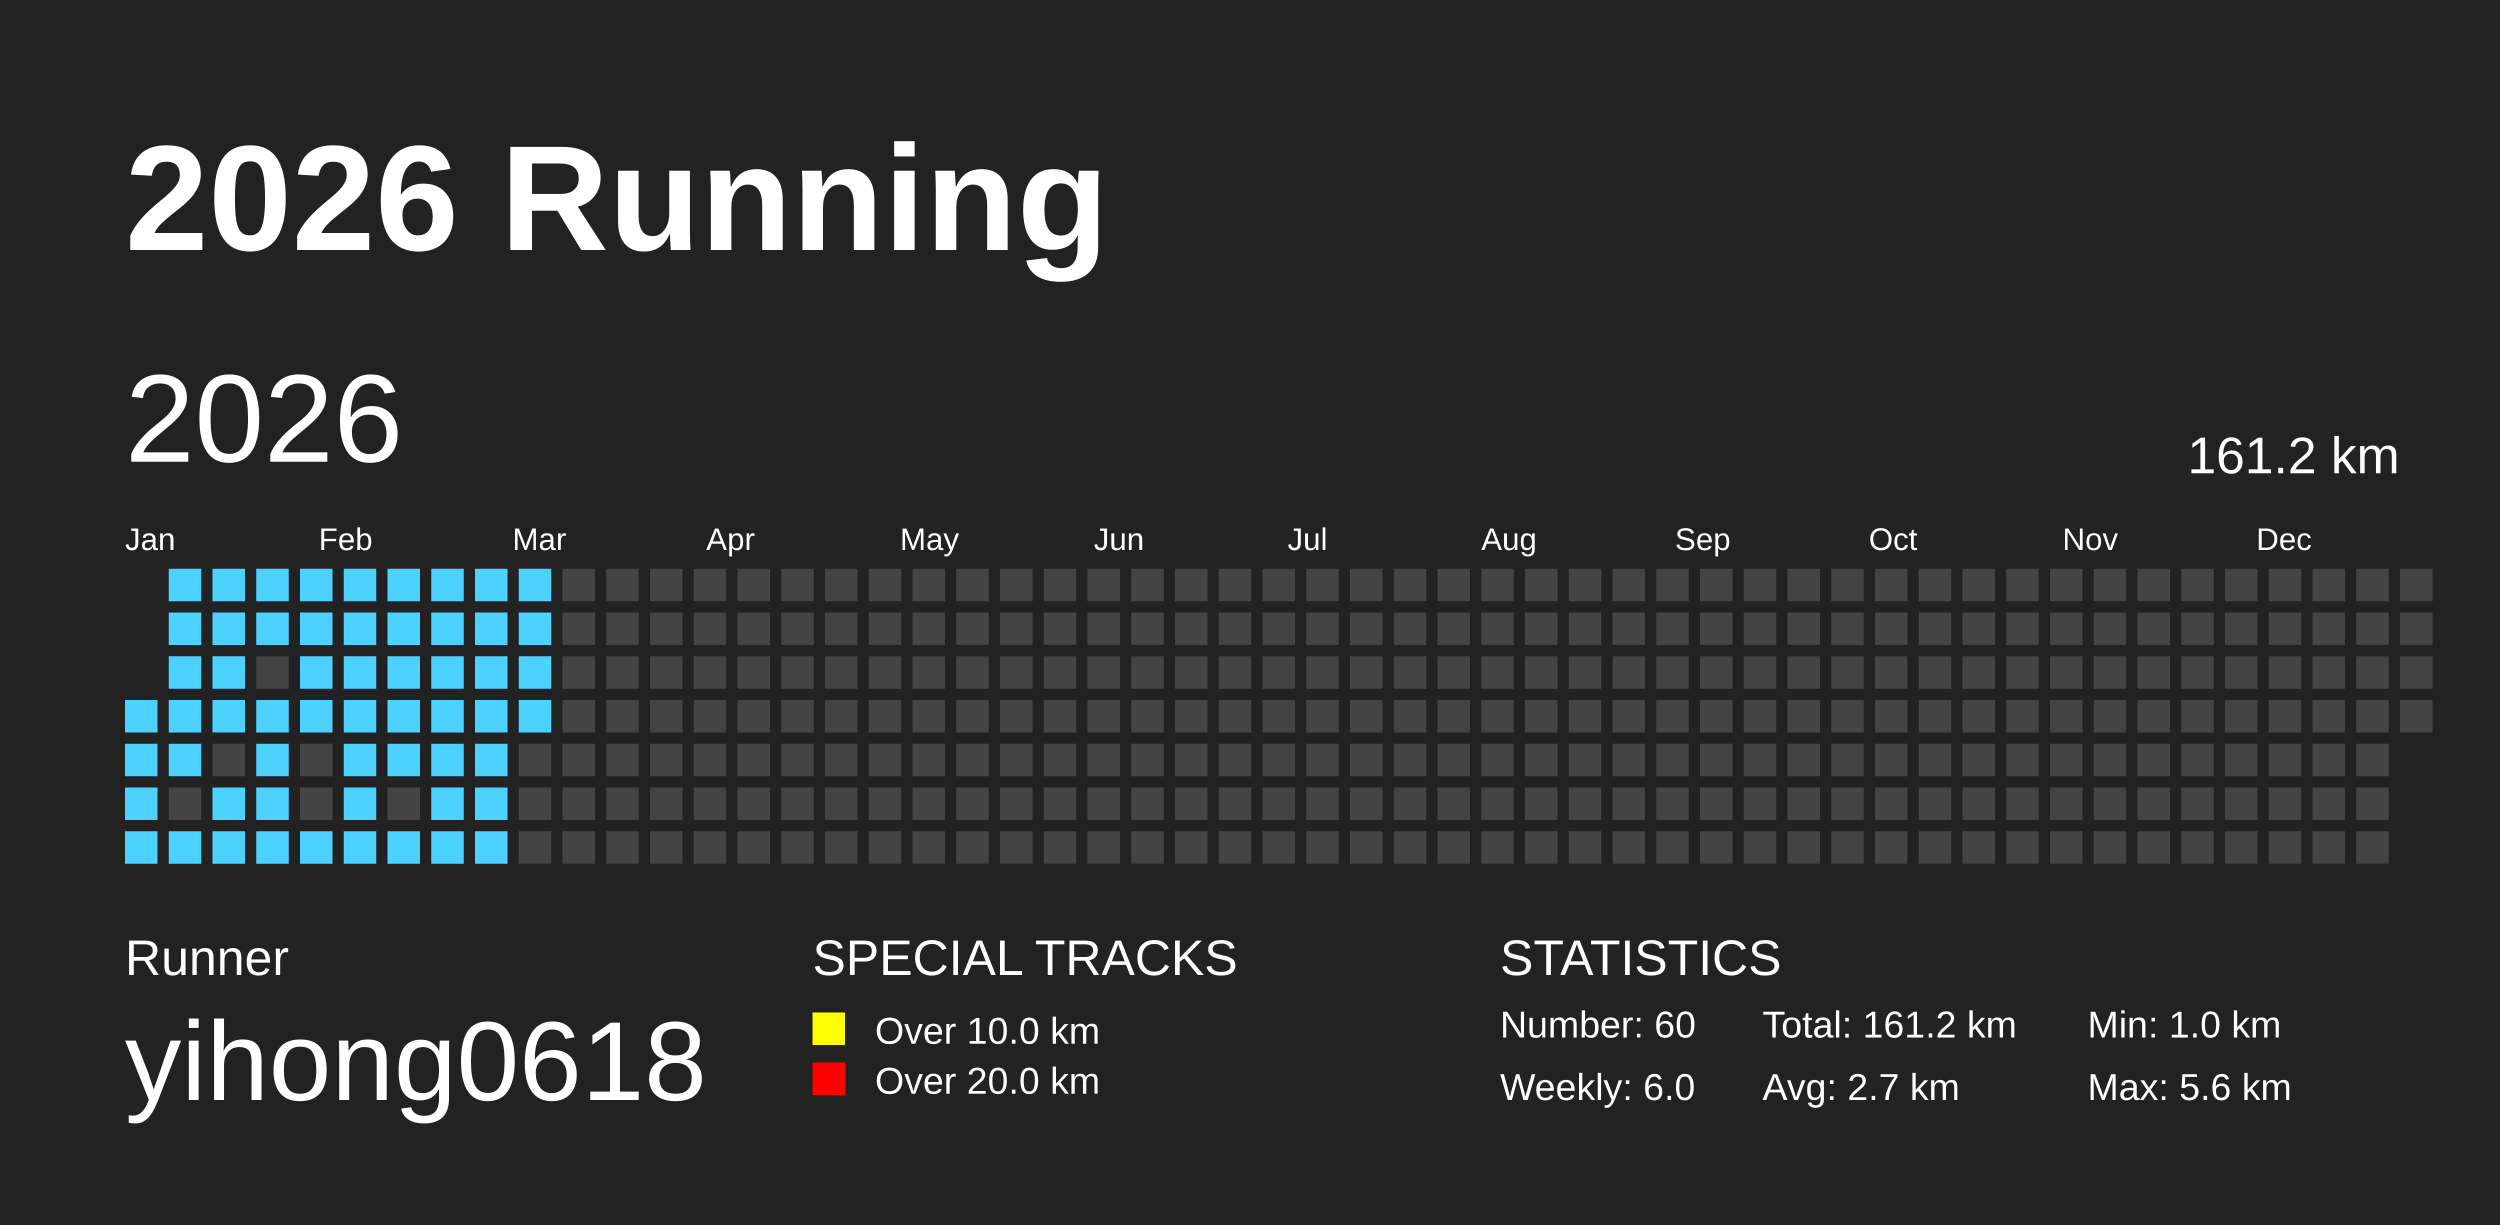
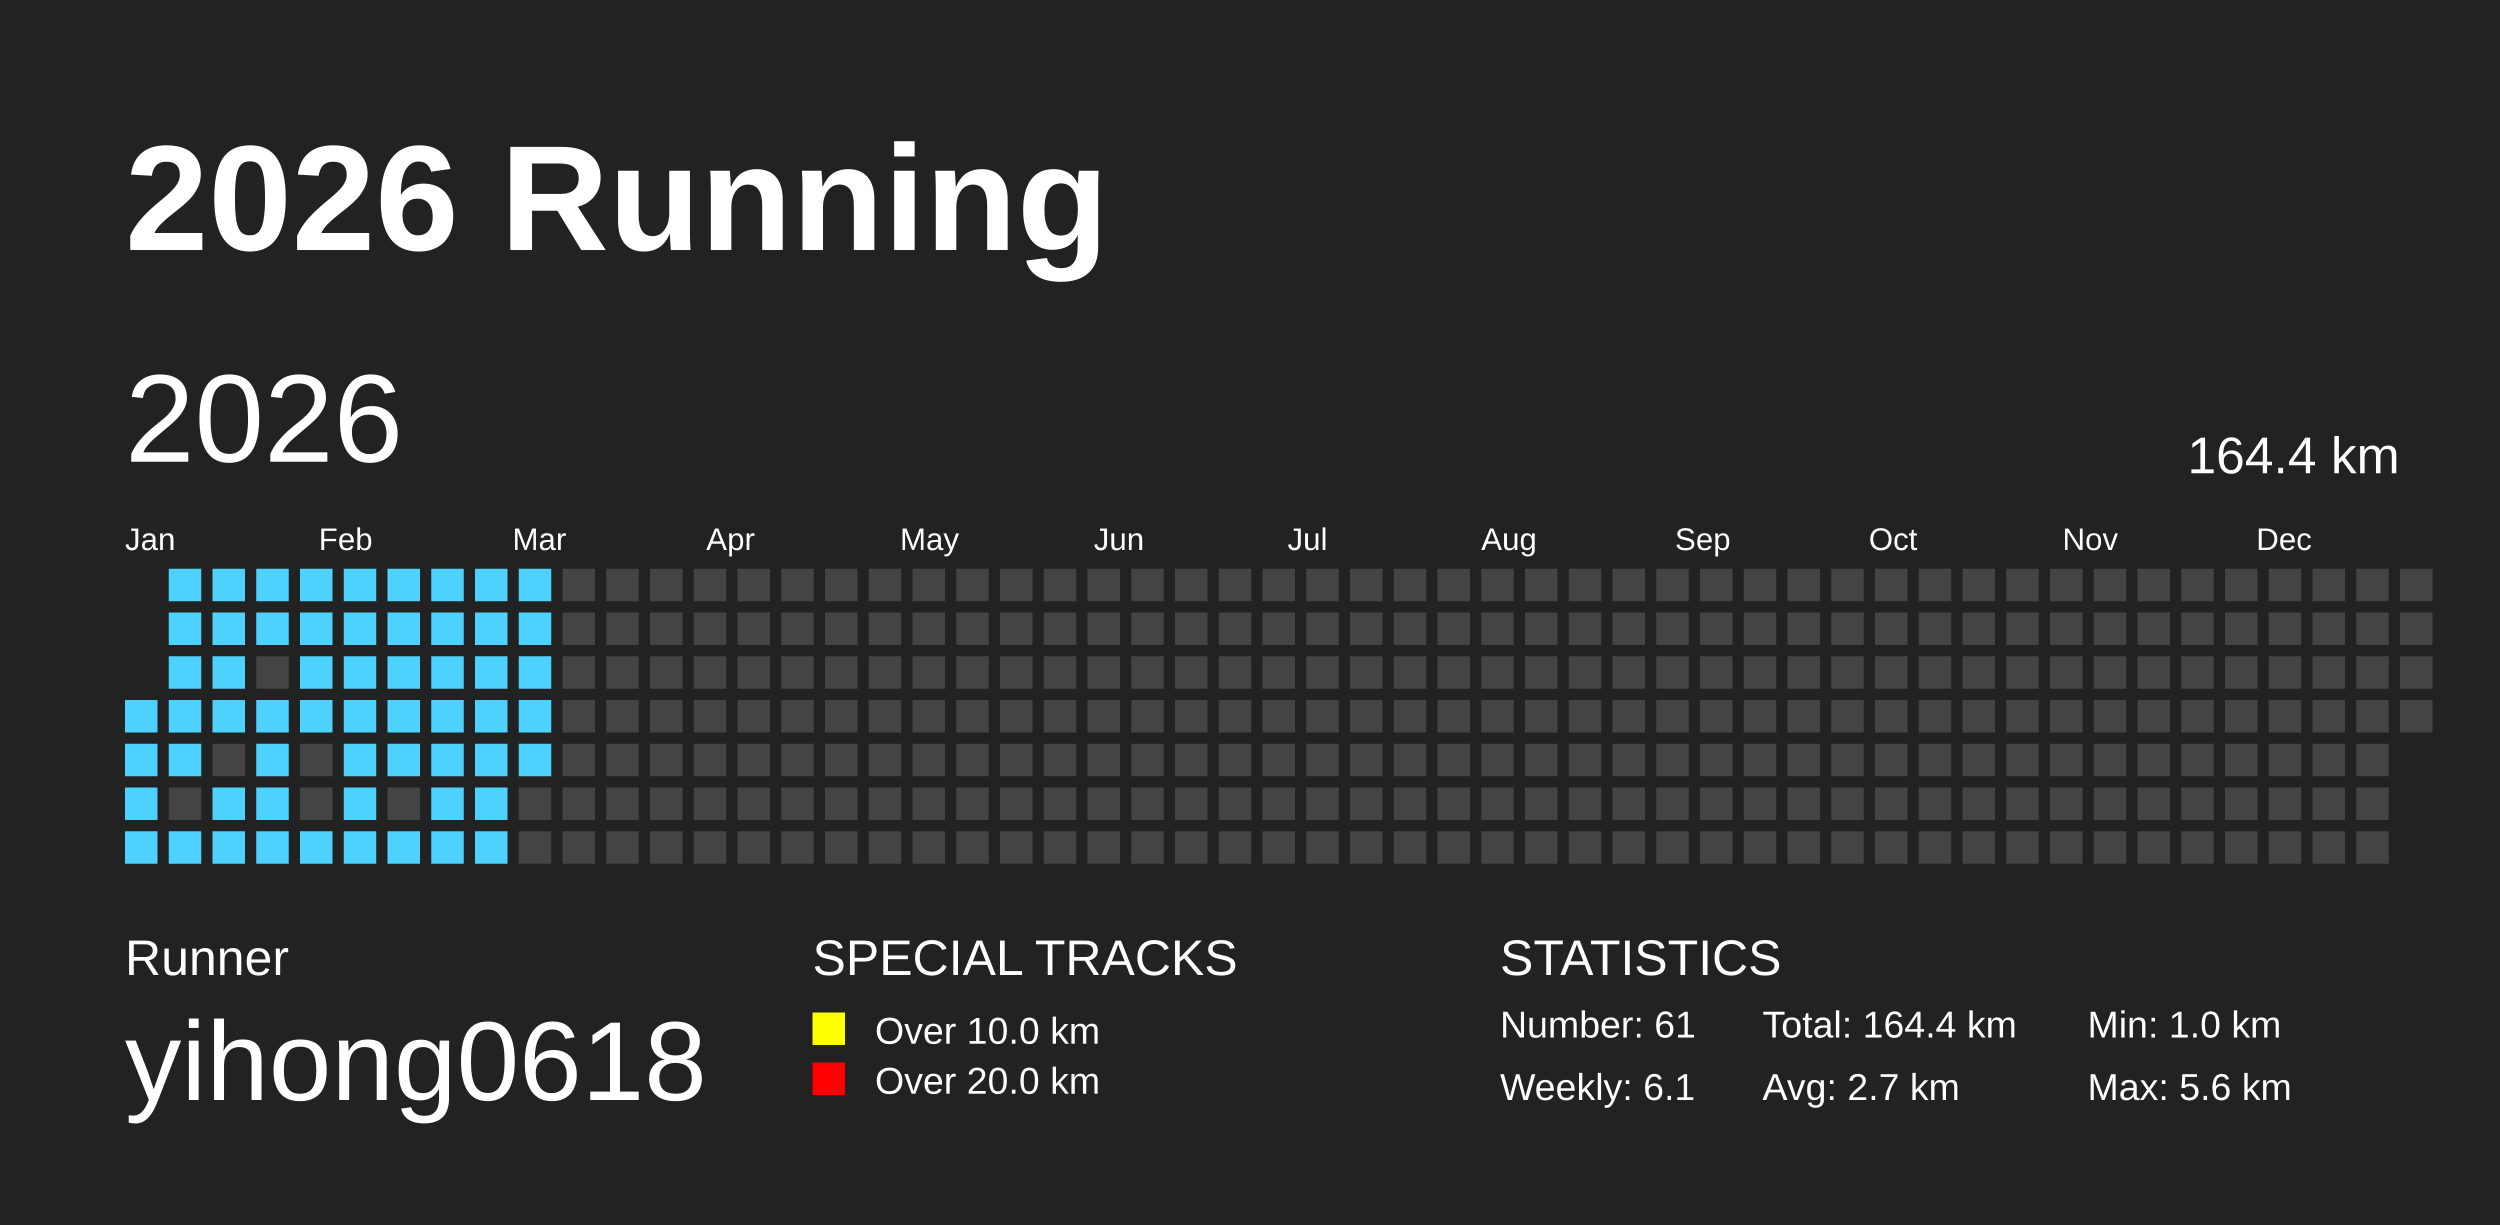
<svg xmlns="http://www.w3.org/2000/svg" baseProfile="full" height="98mm" version="1.1" viewBox="0,0,200,98" width="200mm">
  <defs />
  <rect fill="#222222" height="98" width="200" x="0" y="0" />
  <text fill="#FFFFFF" style="font-size:12px; font-family:Arial; font-weight:bold;" x="10" y="20">2026 Running</text>
  <text fill="#FFFFFF" style="font-size:4px; font-family:Arial" x="10" y="78">Runner</text>
  <text fill="#FFFFFF" style="font-size:9px; font-family:Arial" x="10" y="88">yihong0618</text>
  <text fill="#FFFFFF" style="font-size:4px; font-family:Arial" x="65" y="78">SPECIAL TRACKS</text>
  <rect fill="yellow" height="2.6" width="2.6" x="65" y="81" />
  <text fill="#FFFFFF" style="font-size:3px; font-family:Arial" x="70" y="83.5">Over 10.0 km</text>
  <rect fill="red" height="2.6" width="2.6" x="65" y="85" />
  <text fill="#FFFFFF" style="font-size:3px; font-family:Arial" x="70" y="87.5">Over 20.0 km</text>
  <text fill="#FFFFFF" style="font-size:4px; font-family:Arial" x="120" y="78">STATISTICS</text>
-   <text fill="#FFFFFF" style="font-size:3px; font-family:Arial" x="120" y="83">Number: 60</text>
-   <text fill="#FFFFFF" style="font-size:3px; font-family:Arial" x="120" y="88">Weekly: 6.0</text>
-   <text fill="#FFFFFF" style="font-size:3px; font-family:Arial" x="141" y="83">Total: 161.2 km</text>
+   <text fill="#FFFFFF" style="font-size:3px; font-family:Arial" x="120" y="83">Number: 61</text>
+   <text fill="#FFFFFF" style="font-size:3px; font-family:Arial" x="120" y="88">Weekly: 6.1</text>
+   <text fill="#FFFFFF" style="font-size:3px; font-family:Arial" x="141" y="83">Total: 164.4 km</text>
  <text fill="#FFFFFF" style="font-size:3px; font-family:Arial" x="141" y="88">Avg: 2.7 km</text>
  <text fill="#FFFFFF" style="font-size:3px; font-family:Arial" x="167" y="83">Min: 1.0 km</text>
  <text fill="#FFFFFF" style="font-size:3px; font-family:Arial" x="167" y="88">Max: 5.6 km</text>
  <text dominant-baseline="hanging" fill="#FFFFFF" style="font-size:10.0px; font-family:Arial;" x="10" y="30">2026</text>
-   <text dominant-baseline="hanging" fill="#FFFFFF" style="font-size:4.125px; font-family:Arial;" x="175" y="35">161.2 km</text>
+   <text dominant-baseline="hanging" fill="#FFFFFF" style="font-size:4.125px; font-family:Arial;" x="175" y="35">164.4 km</text>
  <text fill="#FFFFFF" style="font-size:2.5px; font-family:Arial" x="10.0" y="44">Jan</text>
  <text fill="#FFFFFF" style="font-size:2.5px; font-family:Arial" x="25.5" y="44">Feb</text>
  <text fill="#FFFFFF" style="font-size:2.5px; font-family:Arial" x="41.0" y="44">Mar</text>
  <text fill="#FFFFFF" style="font-size:2.5px; font-family:Arial" x="56.5" y="44">Apr</text>
  <text fill="#FFFFFF" style="font-size:2.5px; font-family:Arial" x="72.0" y="44">May</text>
  <text fill="#FFFFFF" style="font-size:2.5px; font-family:Arial" x="87.5" y="44">Jun</text>
  <text fill="#FFFFFF" style="font-size:2.5px; font-family:Arial" x="103.0" y="44">Jul</text>
  <text fill="#FFFFFF" style="font-size:2.5px; font-family:Arial" x="118.5" y="44">Aug</text>
  <text fill="#FFFFFF" style="font-size:2.5px; font-family:Arial" x="134.0" y="44">Sep</text>
  <text fill="#FFFFFF" style="font-size:2.5px; font-family:Arial" x="149.5" y="44">Oct</text>
  <text fill="#FFFFFF" style="font-size:2.5px; font-family:Arial" x="165.0" y="44">Nov</text>
  <text fill="#FFFFFF" style="font-size:2.5px; font-family:Arial" x="180.5" y="44">Dec</text>
  <rect fill="#4DD2FF" height="2.6" width="2.6" x="10.0" y="56.0" />
  <rect fill="#4DD2FF" height="2.6" width="2.6" x="10.0" y="59.5" />
  <rect fill="#4DD2FF" height="2.6" width="2.6" x="10.0" y="63.0" />
  <rect fill="#4DD2FF" height="2.6" width="2.6" x="10.0" y="66.5" />
  <rect fill="#4DD2FF" height="2.6" width="2.6" x="13.5" y="45.5" />
  <rect fill="#4DD2FF" height="2.6" width="2.6" x="13.5" y="49.0" />
  <rect fill="#4DD2FF" height="2.6" width="2.6" x="13.5" y="52.5" />
  <rect fill="#4DD2FF" height="2.6" width="2.6" x="13.5" y="56.0" />
  <rect fill="#4DD2FF" height="2.6" width="2.6" x="13.5" y="59.5" />
  <rect fill="#444444" height="2.6" width="2.6" x="13.5" y="63.0" />
  <rect fill="#4DD2FF" height="2.6" width="2.6" x="13.5" y="66.5" />
  <rect fill="#4DD2FF" height="2.6" width="2.6" x="17.0" y="45.5" />
  <rect fill="#4DD2FF" height="2.6" width="2.6" x="17.0" y="49.0" />
  <rect fill="#4DD2FF" height="2.6" width="2.6" x="17.0" y="52.5" />
  <rect fill="#4DD2FF" height="2.6" width="2.6" x="17.0" y="56.0" />
  <rect fill="#444444" height="2.6" width="2.6" x="17.0" y="59.5" />
  <rect fill="#4DD2FF" height="2.6" width="2.6" x="17.0" y="63.0" />
  <rect fill="#4DD2FF" height="2.6" width="2.6" x="17.0" y="66.5" />
  <rect fill="#4DD2FF" height="2.6" width="2.6" x="20.5" y="45.5" />
  <rect fill="#4DD2FF" height="2.6" width="2.6" x="20.5" y="49.0" />
  <rect fill="#444444" height="2.6" width="2.6" x="20.5" y="52.5" />
  <rect fill="#4DD2FF" height="2.6" width="2.6" x="20.5" y="56.0" />
  <rect fill="#4DD2FF" height="2.6" width="2.6" x="20.5" y="59.5" />
  <rect fill="#4DD2FF" height="2.6" width="2.6" x="20.5" y="63.0" />
  <rect fill="#4DD2FF" height="2.6" width="2.6" x="20.5" y="66.5" />
  <rect fill="#4DD2FF" height="2.6" width="2.6" x="24.0" y="45.5" />
  <rect fill="#4DD2FF" height="2.6" width="2.6" x="24.0" y="49.0" />
  <rect fill="#4DD2FF" height="2.6" width="2.6" x="24.0" y="52.5" />
  <rect fill="#4DD2FF" height="2.6" width="2.6" x="24.0" y="56.0" />
  <rect fill="#444444" height="2.6" width="2.6" x="24.0" y="59.5" />
  <rect fill="#444444" height="2.6" width="2.6" x="24.0" y="63.0" />
  <rect fill="#4DD2FF" height="2.6" width="2.6" x="24.0" y="66.5" />
  <rect fill="#4DD2FF" height="2.6" width="2.6" x="27.5" y="45.5" />
  <rect fill="#4DD2FF" height="2.6" width="2.6" x="27.5" y="49.0" />
  <rect fill="#4DD2FF" height="2.6" width="2.6" x="27.5" y="52.5" />
  <rect fill="#4DD2FF" height="2.6" width="2.6" x="27.5" y="56.0" />
  <rect fill="#4DD2FF" height="2.6" width="2.6" x="27.5" y="59.5" />
  <rect fill="#4DD2FF" height="2.6" width="2.6" x="27.5" y="63.0" />
  <rect fill="#4DD2FF" height="2.6" width="2.6" x="27.5" y="66.5" />
  <rect fill="#4DD2FF" height="2.6" width="2.6" x="31.0" y="45.5" />
  <rect fill="#4DD2FF" height="2.6" width="2.6" x="31.0" y="49.0" />
  <rect fill="#4DD2FF" height="2.6" width="2.6" x="31.0" y="52.5" />
  <rect fill="#4DD2FF" height="2.6" width="2.6" x="31.0" y="56.0" />
  <rect fill="#4DD2FF" height="2.6" width="2.6" x="31.0" y="59.5" />
  <rect fill="#444444" height="2.6" width="2.6" x="31.0" y="63.0" />
  <rect fill="#4DD2FF" height="2.6" width="2.6" x="31.0" y="66.5" />
  <rect fill="#4DD2FF" height="2.6" width="2.6" x="34.5" y="45.5" />
  <rect fill="#4DD2FF" height="2.6" width="2.6" x="34.5" y="49.0" />
  <rect fill="#4DD2FF" height="2.6" width="2.6" x="34.5" y="52.5" />
  <rect fill="#4DD2FF" height="2.6" width="2.6" x="34.5" y="56.0" />
  <rect fill="#4DD2FF" height="2.6" width="2.6" x="34.5" y="59.5" />
  <rect fill="#4DD2FF" height="2.6" width="2.6" x="34.5" y="63.0" />
  <rect fill="#4DD2FF" height="2.6" width="2.6" x="34.5" y="66.5" />
  <rect fill="#4DD2FF" height="2.6" width="2.6" x="38.0" y="45.5" />
  <rect fill="#4DD2FF" height="2.6" width="2.6" x="38.0" y="49.0" />
  <rect fill="#4DD2FF" height="2.6" width="2.6" x="38.0" y="52.5" />
  <rect fill="#4DD2FF" height="2.6" width="2.6" x="38.0" y="56.0" />
  <rect fill="#4DD2FF" height="2.6" width="2.6" x="38.0" y="59.5" />
  <rect fill="#4DD2FF" height="2.6" width="2.6" x="38.0" y="63.0" />
  <rect fill="#4DD2FF" height="2.6" width="2.6" x="38.0" y="66.5" />
  <rect fill="#4DD2FF" height="2.6" width="2.6" x="41.5" y="45.5" />
  <rect fill="#4DD2FF" height="2.6" width="2.6" x="41.5" y="49.0" />
  <rect fill="#4DD2FF" height="2.6" width="2.6" x="41.5" y="52.5" />
  <rect fill="#4DD2FF" height="2.6" width="2.6" x="41.5" y="56.0" />
-   <rect fill="#444444" height="2.6" width="2.6" x="41.5" y="59.5" />
+   <rect fill="#4DD2FF" height="2.6" width="2.6" x="41.5" y="59.5" />
  <rect fill="#444444" height="2.6" width="2.6" x="41.5" y="63.0" />
  <rect fill="#444444" height="2.6" width="2.6" x="41.5" y="66.5" />
  <rect fill="#444444" height="2.6" width="2.6" x="45.0" y="45.5" />
  <rect fill="#444444" height="2.6" width="2.6" x="45.0" y="49.0" />
  <rect fill="#444444" height="2.6" width="2.6" x="45.0" y="52.5" />
  <rect fill="#444444" height="2.6" width="2.6" x="45.0" y="56.0" />
  <rect fill="#444444" height="2.6" width="2.6" x="45.0" y="59.5" />
  <rect fill="#444444" height="2.6" width="2.6" x="45.0" y="63.0" />
  <rect fill="#444444" height="2.6" width="2.6" x="45.0" y="66.5" />
  <rect fill="#444444" height="2.6" width="2.6" x="48.5" y="45.5" />
  <rect fill="#444444" height="2.6" width="2.6" x="48.5" y="49.0" />
  <rect fill="#444444" height="2.6" width="2.6" x="48.5" y="52.5" />
  <rect fill="#444444" height="2.6" width="2.6" x="48.5" y="56.0" />
  <rect fill="#444444" height="2.6" width="2.6" x="48.5" y="59.5" />
  <rect fill="#444444" height="2.6" width="2.6" x="48.5" y="63.0" />
  <rect fill="#444444" height="2.6" width="2.6" x="48.5" y="66.5" />
  <rect fill="#444444" height="2.6" width="2.6" x="52.0" y="45.5" />
  <rect fill="#444444" height="2.6" width="2.6" x="52.0" y="49.0" />
  <rect fill="#444444" height="2.6" width="2.6" x="52.0" y="52.5" />
  <rect fill="#444444" height="2.6" width="2.6" x="52.0" y="56.0" />
  <rect fill="#444444" height="2.6" width="2.6" x="52.0" y="59.5" />
  <rect fill="#444444" height="2.6" width="2.6" x="52.0" y="63.0" />
  <rect fill="#444444" height="2.6" width="2.6" x="52.0" y="66.5" />
  <rect fill="#444444" height="2.6" width="2.6" x="55.5" y="45.5" />
  <rect fill="#444444" height="2.6" width="2.6" x="55.5" y="49.0" />
  <rect fill="#444444" height="2.6" width="2.6" x="55.5" y="52.5" />
  <rect fill="#444444" height="2.6" width="2.6" x="55.5" y="56.0" />
  <rect fill="#444444" height="2.6" width="2.6" x="55.5" y="59.5" />
  <rect fill="#444444" height="2.6" width="2.6" x="55.5" y="63.0" />
  <rect fill="#444444" height="2.6" width="2.6" x="55.5" y="66.5" />
  <rect fill="#444444" height="2.6" width="2.6" x="59.0" y="45.5" />
  <rect fill="#444444" height="2.6" width="2.6" x="59.0" y="49.0" />
  <rect fill="#444444" height="2.6" width="2.6" x="59.0" y="52.5" />
  <rect fill="#444444" height="2.6" width="2.6" x="59.0" y="56.0" />
  <rect fill="#444444" height="2.6" width="2.6" x="59.0" y="59.5" />
  <rect fill="#444444" height="2.6" width="2.6" x="59.0" y="63.0" />
  <rect fill="#444444" height="2.6" width="2.6" x="59.0" y="66.5" />
  <rect fill="#444444" height="2.6" width="2.6" x="62.5" y="45.5" />
  <rect fill="#444444" height="2.6" width="2.6" x="62.5" y="49.0" />
  <rect fill="#444444" height="2.6" width="2.6" x="62.5" y="52.5" />
  <rect fill="#444444" height="2.6" width="2.6" x="62.5" y="56.0" />
  <rect fill="#444444" height="2.6" width="2.6" x="62.5" y="59.5" />
  <rect fill="#444444" height="2.6" width="2.6" x="62.5" y="63.0" />
  <rect fill="#444444" height="2.6" width="2.6" x="62.5" y="66.5" />
  <rect fill="#444444" height="2.6" width="2.6" x="66.0" y="45.5" />
  <rect fill="#444444" height="2.6" width="2.6" x="66.0" y="49.0" />
  <rect fill="#444444" height="2.6" width="2.6" x="66.0" y="52.5" />
  <rect fill="#444444" height="2.6" width="2.6" x="66.0" y="56.0" />
  <rect fill="#444444" height="2.6" width="2.6" x="66.0" y="59.5" />
  <rect fill="#444444" height="2.6" width="2.6" x="66.0" y="63.0" />
  <rect fill="#444444" height="2.6" width="2.6" x="66.0" y="66.5" />
  <rect fill="#444444" height="2.6" width="2.6" x="69.5" y="45.5" />
  <rect fill="#444444" height="2.6" width="2.6" x="69.5" y="49.0" />
  <rect fill="#444444" height="2.6" width="2.6" x="69.5" y="52.5" />
  <rect fill="#444444" height="2.6" width="2.6" x="69.5" y="56.0" />
  <rect fill="#444444" height="2.6" width="2.6" x="69.5" y="59.5" />
  <rect fill="#444444" height="2.6" width="2.6" x="69.5" y="63.0" />
  <rect fill="#444444" height="2.6" width="2.6" x="69.5" y="66.5" />
  <rect fill="#444444" height="2.6" width="2.6" x="73.0" y="45.5" />
  <rect fill="#444444" height="2.6" width="2.6" x="73.0" y="49.0" />
  <rect fill="#444444" height="2.6" width="2.6" x="73.0" y="52.5" />
  <rect fill="#444444" height="2.6" width="2.6" x="73.0" y="56.0" />
  <rect fill="#444444" height="2.6" width="2.6" x="73.0" y="59.5" />
  <rect fill="#444444" height="2.6" width="2.6" x="73.0" y="63.0" />
  <rect fill="#444444" height="2.6" width="2.6" x="73.0" y="66.5" />
  <rect fill="#444444" height="2.6" width="2.6" x="76.5" y="45.5" />
  <rect fill="#444444" height="2.6" width="2.6" x="76.5" y="49.0" />
  <rect fill="#444444" height="2.6" width="2.6" x="76.5" y="52.5" />
  <rect fill="#444444" height="2.6" width="2.6" x="76.5" y="56.0" />
  <rect fill="#444444" height="2.6" width="2.6" x="76.5" y="59.5" />
  <rect fill="#444444" height="2.6" width="2.6" x="76.5" y="63.0" />
  <rect fill="#444444" height="2.6" width="2.6" x="76.5" y="66.5" />
  <rect fill="#444444" height="2.6" width="2.6" x="80.0" y="45.5" />
  <rect fill="#444444" height="2.6" width="2.6" x="80.0" y="49.0" />
  <rect fill="#444444" height="2.6" width="2.6" x="80.0" y="52.5" />
  <rect fill="#444444" height="2.6" width="2.6" x="80.0" y="56.0" />
  <rect fill="#444444" height="2.6" width="2.6" x="80.0" y="59.5" />
  <rect fill="#444444" height="2.6" width="2.6" x="80.0" y="63.0" />
  <rect fill="#444444" height="2.6" width="2.6" x="80.0" y="66.5" />
  <rect fill="#444444" height="2.6" width="2.6" x="83.5" y="45.5" />
  <rect fill="#444444" height="2.6" width="2.6" x="83.5" y="49.0" />
  <rect fill="#444444" height="2.6" width="2.6" x="83.5" y="52.5" />
  <rect fill="#444444" height="2.6" width="2.6" x="83.5" y="56.0" />
  <rect fill="#444444" height="2.6" width="2.6" x="83.5" y="59.5" />
  <rect fill="#444444" height="2.6" width="2.6" x="83.5" y="63.0" />
  <rect fill="#444444" height="2.6" width="2.6" x="83.5" y="66.5" />
  <rect fill="#444444" height="2.6" width="2.6" x="87.0" y="45.5" />
  <rect fill="#444444" height="2.6" width="2.6" x="87.0" y="49.0" />
  <rect fill="#444444" height="2.6" width="2.6" x="87.0" y="52.5" />
  <rect fill="#444444" height="2.6" width="2.6" x="87.0" y="56.0" />
  <rect fill="#444444" height="2.6" width="2.6" x="87.0" y="59.5" />
  <rect fill="#444444" height="2.6" width="2.6" x="87.0" y="63.0" />
  <rect fill="#444444" height="2.6" width="2.6" x="87.0" y="66.5" />
  <rect fill="#444444" height="2.6" width="2.6" x="90.5" y="45.5" />
  <rect fill="#444444" height="2.6" width="2.6" x="90.5" y="49.0" />
  <rect fill="#444444" height="2.6" width="2.6" x="90.5" y="52.5" />
  <rect fill="#444444" height="2.6" width="2.6" x="90.5" y="56.0" />
  <rect fill="#444444" height="2.6" width="2.6" x="90.5" y="59.5" />
  <rect fill="#444444" height="2.6" width="2.6" x="90.5" y="63.0" />
  <rect fill="#444444" height="2.6" width="2.6" x="90.5" y="66.5" />
  <rect fill="#444444" height="2.6" width="2.6" x="94.0" y="45.5" />
  <rect fill="#444444" height="2.6" width="2.6" x="94.0" y="49.0" />
  <rect fill="#444444" height="2.6" width="2.6" x="94.0" y="52.5" />
  <rect fill="#444444" height="2.6" width="2.6" x="94.0" y="56.0" />
  <rect fill="#444444" height="2.6" width="2.6" x="94.0" y="59.5" />
  <rect fill="#444444" height="2.6" width="2.6" x="94.0" y="63.0" />
  <rect fill="#444444" height="2.6" width="2.6" x="94.0" y="66.5" />
  <rect fill="#444444" height="2.6" width="2.6" x="97.5" y="45.5" />
  <rect fill="#444444" height="2.6" width="2.6" x="97.5" y="49.0" />
  <rect fill="#444444" height="2.6" width="2.6" x="97.5" y="52.5" />
  <rect fill="#444444" height="2.6" width="2.6" x="97.5" y="56.0" />
  <rect fill="#444444" height="2.6" width="2.6" x="97.5" y="59.5" />
  <rect fill="#444444" height="2.6" width="2.6" x="97.5" y="63.0" />
  <rect fill="#444444" height="2.6" width="2.6" x="97.5" y="66.5" />
  <rect fill="#444444" height="2.6" width="2.6" x="101.0" y="45.5" />
  <rect fill="#444444" height="2.6" width="2.6" x="101.0" y="49.0" />
  <rect fill="#444444" height="2.6" width="2.6" x="101.0" y="52.5" />
  <rect fill="#444444" height="2.6" width="2.6" x="101.0" y="56.0" />
  <rect fill="#444444" height="2.6" width="2.6" x="101.0" y="59.5" />
  <rect fill="#444444" height="2.6" width="2.6" x="101.0" y="63.0" />
  <rect fill="#444444" height="2.6" width="2.6" x="101.0" y="66.5" />
  <rect fill="#444444" height="2.6" width="2.6" x="104.5" y="45.5" />
  <rect fill="#444444" height="2.6" width="2.6" x="104.5" y="49.0" />
  <rect fill="#444444" height="2.6" width="2.6" x="104.5" y="52.5" />
  <rect fill="#444444" height="2.6" width="2.6" x="104.5" y="56.0" />
  <rect fill="#444444" height="2.6" width="2.6" x="104.5" y="59.5" />
  <rect fill="#444444" height="2.6" width="2.6" x="104.5" y="63.0" />
  <rect fill="#444444" height="2.6" width="2.6" x="104.5" y="66.5" />
  <rect fill="#444444" height="2.6" width="2.6" x="108.0" y="45.5" />
  <rect fill="#444444" height="2.6" width="2.6" x="108.0" y="49.0" />
  <rect fill="#444444" height="2.6" width="2.6" x="108.0" y="52.5" />
  <rect fill="#444444" height="2.6" width="2.6" x="108.0" y="56.0" />
  <rect fill="#444444" height="2.6" width="2.6" x="108.0" y="59.5" />
  <rect fill="#444444" height="2.6" width="2.6" x="108.0" y="63.0" />
  <rect fill="#444444" height="2.6" width="2.6" x="108.0" y="66.5" />
  <rect fill="#444444" height="2.6" width="2.6" x="111.5" y="45.5" />
  <rect fill="#444444" height="2.6" width="2.6" x="111.5" y="49.0" />
  <rect fill="#444444" height="2.6" width="2.6" x="111.5" y="52.5" />
  <rect fill="#444444" height="2.6" width="2.6" x="111.5" y="56.0" />
  <rect fill="#444444" height="2.6" width="2.6" x="111.5" y="59.5" />
  <rect fill="#444444" height="2.6" width="2.6" x="111.5" y="63.0" />
  <rect fill="#444444" height="2.6" width="2.6" x="111.5" y="66.5" />
  <rect fill="#444444" height="2.6" width="2.6" x="115.0" y="45.5" />
  <rect fill="#444444" height="2.6" width="2.6" x="115.0" y="49.0" />
  <rect fill="#444444" height="2.6" width="2.6" x="115.0" y="52.5" />
  <rect fill="#444444" height="2.6" width="2.6" x="115.0" y="56.0" />
  <rect fill="#444444" height="2.6" width="2.6" x="115.0" y="59.5" />
  <rect fill="#444444" height="2.6" width="2.6" x="115.0" y="63.0" />
  <rect fill="#444444" height="2.6" width="2.6" x="115.0" y="66.5" />
  <rect fill="#444444" height="2.6" width="2.6" x="118.5" y="45.5" />
  <rect fill="#444444" height="2.6" width="2.6" x="118.5" y="49.0" />
  <rect fill="#444444" height="2.6" width="2.6" x="118.5" y="52.5" />
  <rect fill="#444444" height="2.6" width="2.6" x="118.5" y="56.0" />
  <rect fill="#444444" height="2.6" width="2.6" x="118.5" y="59.5" />
  <rect fill="#444444" height="2.6" width="2.6" x="118.5" y="63.0" />
  <rect fill="#444444" height="2.6" width="2.6" x="118.5" y="66.5" />
  <rect fill="#444444" height="2.6" width="2.6" x="122.0" y="45.5" />
  <rect fill="#444444" height="2.6" width="2.6" x="122.0" y="49.0" />
  <rect fill="#444444" height="2.6" width="2.6" x="122.0" y="52.5" />
  <rect fill="#444444" height="2.6" width="2.6" x="122.0" y="56.0" />
  <rect fill="#444444" height="2.6" width="2.6" x="122.0" y="59.5" />
  <rect fill="#444444" height="2.6" width="2.6" x="122.0" y="63.0" />
  <rect fill="#444444" height="2.6" width="2.6" x="122.0" y="66.5" />
  <rect fill="#444444" height="2.6" width="2.6" x="125.5" y="45.5" />
  <rect fill="#444444" height="2.6" width="2.6" x="125.5" y="49.0" />
  <rect fill="#444444" height="2.6" width="2.6" x="125.5" y="52.5" />
  <rect fill="#444444" height="2.6" width="2.6" x="125.5" y="56.0" />
  <rect fill="#444444" height="2.6" width="2.6" x="125.5" y="59.5" />
  <rect fill="#444444" height="2.6" width="2.6" x="125.5" y="63.0" />
  <rect fill="#444444" height="2.6" width="2.6" x="125.5" y="66.5" />
  <rect fill="#444444" height="2.6" width="2.6" x="129.0" y="45.5" />
  <rect fill="#444444" height="2.6" width="2.6" x="129.0" y="49.0" />
  <rect fill="#444444" height="2.6" width="2.6" x="129.0" y="52.5" />
  <rect fill="#444444" height="2.6" width="2.6" x="129.0" y="56.0" />
  <rect fill="#444444" height="2.6" width="2.6" x="129.0" y="59.5" />
  <rect fill="#444444" height="2.6" width="2.6" x="129.0" y="63.0" />
  <rect fill="#444444" height="2.6" width="2.6" x="129.0" y="66.5" />
  <rect fill="#444444" height="2.6" width="2.6" x="132.5" y="45.5" />
  <rect fill="#444444" height="2.6" width="2.6" x="132.5" y="49.0" />
  <rect fill="#444444" height="2.6" width="2.6" x="132.5" y="52.5" />
  <rect fill="#444444" height="2.6" width="2.6" x="132.5" y="56.0" />
  <rect fill="#444444" height="2.6" width="2.6" x="132.5" y="59.5" />
  <rect fill="#444444" height="2.6" width="2.6" x="132.5" y="63.0" />
  <rect fill="#444444" height="2.6" width="2.6" x="132.5" y="66.5" />
  <rect fill="#444444" height="2.6" width="2.6" x="136.0" y="45.5" />
  <rect fill="#444444" height="2.6" width="2.6" x="136.0" y="49.0" />
  <rect fill="#444444" height="2.6" width="2.6" x="136.0" y="52.5" />
  <rect fill="#444444" height="2.6" width="2.6" x="136.0" y="56.0" />
  <rect fill="#444444" height="2.6" width="2.6" x="136.0" y="59.5" />
  <rect fill="#444444" height="2.6" width="2.6" x="136.0" y="63.0" />
  <rect fill="#444444" height="2.6" width="2.6" x="136.0" y="66.5" />
  <rect fill="#444444" height="2.6" width="2.6" x="139.5" y="45.5" />
  <rect fill="#444444" height="2.6" width="2.6" x="139.5" y="49.0" />
  <rect fill="#444444" height="2.6" width="2.6" x="139.5" y="52.5" />
  <rect fill="#444444" height="2.6" width="2.6" x="139.5" y="56.0" />
  <rect fill="#444444" height="2.6" width="2.6" x="139.5" y="59.5" />
  <rect fill="#444444" height="2.6" width="2.6" x="139.5" y="63.0" />
  <rect fill="#444444" height="2.6" width="2.6" x="139.5" y="66.5" />
  <rect fill="#444444" height="2.6" width="2.6" x="143.0" y="45.5" />
  <rect fill="#444444" height="2.6" width="2.6" x="143.0" y="49.0" />
  <rect fill="#444444" height="2.6" width="2.6" x="143.0" y="52.5" />
  <rect fill="#444444" height="2.6" width="2.6" x="143.0" y="56.0" />
  <rect fill="#444444" height="2.6" width="2.6" x="143.0" y="59.5" />
  <rect fill="#444444" height="2.6" width="2.6" x="143.0" y="63.0" />
  <rect fill="#444444" height="2.6" width="2.6" x="143.0" y="66.5" />
  <rect fill="#444444" height="2.6" width="2.6" x="146.5" y="45.5" />
  <rect fill="#444444" height="2.6" width="2.6" x="146.5" y="49.0" />
  <rect fill="#444444" height="2.6" width="2.6" x="146.5" y="52.5" />
  <rect fill="#444444" height="2.6" width="2.6" x="146.5" y="56.0" />
  <rect fill="#444444" height="2.6" width="2.6" x="146.5" y="59.5" />
  <rect fill="#444444" height="2.6" width="2.6" x="146.5" y="63.0" />
  <rect fill="#444444" height="2.6" width="2.6" x="146.5" y="66.5" />
  <rect fill="#444444" height="2.6" width="2.6" x="150.0" y="45.5" />
  <rect fill="#444444" height="2.6" width="2.6" x="150.0" y="49.0" />
  <rect fill="#444444" height="2.6" width="2.6" x="150.0" y="52.5" />
  <rect fill="#444444" height="2.6" width="2.6" x="150.0" y="56.0" />
  <rect fill="#444444" height="2.6" width="2.6" x="150.0" y="59.5" />
  <rect fill="#444444" height="2.6" width="2.6" x="150.0" y="63.0" />
  <rect fill="#444444" height="2.6" width="2.6" x="150.0" y="66.5" />
  <rect fill="#444444" height="2.6" width="2.6" x="153.5" y="45.5" />
  <rect fill="#444444" height="2.6" width="2.6" x="153.5" y="49.0" />
  <rect fill="#444444" height="2.6" width="2.6" x="153.5" y="52.5" />
  <rect fill="#444444" height="2.6" width="2.6" x="153.5" y="56.0" />
  <rect fill="#444444" height="2.6" width="2.6" x="153.5" y="59.5" />
  <rect fill="#444444" height="2.6" width="2.6" x="153.5" y="63.0" />
  <rect fill="#444444" height="2.6" width="2.6" x="153.5" y="66.5" />
  <rect fill="#444444" height="2.6" width="2.6" x="157.0" y="45.5" />
  <rect fill="#444444" height="2.6" width="2.6" x="157.0" y="49.0" />
  <rect fill="#444444" height="2.6" width="2.6" x="157.0" y="52.5" />
  <rect fill="#444444" height="2.6" width="2.6" x="157.0" y="56.0" />
  <rect fill="#444444" height="2.6" width="2.6" x="157.0" y="59.5" />
  <rect fill="#444444" height="2.6" width="2.6" x="157.0" y="63.0" />
  <rect fill="#444444" height="2.6" width="2.6" x="157.0" y="66.5" />
  <rect fill="#444444" height="2.6" width="2.6" x="160.5" y="45.5" />
  <rect fill="#444444" height="2.6" width="2.6" x="160.5" y="49.0" />
  <rect fill="#444444" height="2.6" width="2.6" x="160.5" y="52.5" />
  <rect fill="#444444" height="2.6" width="2.6" x="160.5" y="56.0" />
  <rect fill="#444444" height="2.6" width="2.6" x="160.5" y="59.5" />
  <rect fill="#444444" height="2.6" width="2.6" x="160.5" y="63.0" />
  <rect fill="#444444" height="2.6" width="2.6" x="160.5" y="66.5" />
  <rect fill="#444444" height="2.6" width="2.6" x="164.0" y="45.5" />
  <rect fill="#444444" height="2.6" width="2.6" x="164.0" y="49.0" />
  <rect fill="#444444" height="2.6" width="2.6" x="164.0" y="52.5" />
  <rect fill="#444444" height="2.6" width="2.6" x="164.0" y="56.0" />
  <rect fill="#444444" height="2.6" width="2.6" x="164.0" y="59.5" />
  <rect fill="#444444" height="2.6" width="2.6" x="164.0" y="63.0" />
  <rect fill="#444444" height="2.6" width="2.6" x="164.0" y="66.5" />
  <rect fill="#444444" height="2.6" width="2.6" x="167.5" y="45.5" />
  <rect fill="#444444" height="2.6" width="2.6" x="167.5" y="49.0" />
  <rect fill="#444444" height="2.6" width="2.6" x="167.5" y="52.5" />
  <rect fill="#444444" height="2.6" width="2.6" x="167.5" y="56.0" />
  <rect fill="#444444" height="2.6" width="2.6" x="167.5" y="59.5" />
  <rect fill="#444444" height="2.6" width="2.6" x="167.5" y="63.0" />
  <rect fill="#444444" height="2.6" width="2.6" x="167.5" y="66.5" />
  <rect fill="#444444" height="2.6" width="2.6" x="171.0" y="45.5" />
  <rect fill="#444444" height="2.6" width="2.6" x="171.0" y="49.0" />
  <rect fill="#444444" height="2.6" width="2.6" x="171.0" y="52.5" />
  <rect fill="#444444" height="2.6" width="2.6" x="171.0" y="56.0" />
  <rect fill="#444444" height="2.6" width="2.6" x="171.0" y="59.5" />
  <rect fill="#444444" height="2.6" width="2.6" x="171.0" y="63.0" />
  <rect fill="#444444" height="2.6" width="2.6" x="171.0" y="66.5" />
  <rect fill="#444444" height="2.6" width="2.6" x="174.5" y="45.5" />
  <rect fill="#444444" height="2.6" width="2.6" x="174.5" y="49.0" />
  <rect fill="#444444" height="2.6" width="2.6" x="174.5" y="52.5" />
  <rect fill="#444444" height="2.6" width="2.6" x="174.5" y="56.0" />
  <rect fill="#444444" height="2.6" width="2.6" x="174.5" y="59.5" />
  <rect fill="#444444" height="2.6" width="2.6" x="174.5" y="63.0" />
  <rect fill="#444444" height="2.6" width="2.6" x="174.5" y="66.5" />
  <rect fill="#444444" height="2.6" width="2.6" x="178.0" y="45.5" />
  <rect fill="#444444" height="2.6" width="2.6" x="178.0" y="49.0" />
  <rect fill="#444444" height="2.6" width="2.6" x="178.0" y="52.5" />
  <rect fill="#444444" height="2.6" width="2.6" x="178.0" y="56.0" />
  <rect fill="#444444" height="2.6" width="2.6" x="178.0" y="59.5" />
  <rect fill="#444444" height="2.6" width="2.6" x="178.0" y="63.0" />
  <rect fill="#444444" height="2.6" width="2.6" x="178.0" y="66.5" />
  <rect fill="#444444" height="2.6" width="2.6" x="181.5" y="45.5" />
  <rect fill="#444444" height="2.6" width="2.6" x="181.5" y="49.0" />
  <rect fill="#444444" height="2.6" width="2.6" x="181.5" y="52.5" />
  <rect fill="#444444" height="2.6" width="2.6" x="181.5" y="56.0" />
  <rect fill="#444444" height="2.6" width="2.6" x="181.5" y="59.5" />
  <rect fill="#444444" height="2.6" width="2.6" x="181.5" y="63.0" />
  <rect fill="#444444" height="2.6" width="2.6" x="181.5" y="66.5" />
  <rect fill="#444444" height="2.6" width="2.6" x="185.0" y="45.5" />
  <rect fill="#444444" height="2.6" width="2.6" x="185.0" y="49.0" />
  <rect fill="#444444" height="2.6" width="2.6" x="185.0" y="52.5" />
  <rect fill="#444444" height="2.6" width="2.6" x="185.0" y="56.0" />
  <rect fill="#444444" height="2.6" width="2.6" x="185.0" y="59.5" />
  <rect fill="#444444" height="2.6" width="2.6" x="185.0" y="63.0" />
  <rect fill="#444444" height="2.6" width="2.6" x="185.0" y="66.5" />
  <rect fill="#444444" height="2.6" width="2.6" x="188.5" y="45.5" />
  <rect fill="#444444" height="2.6" width="2.6" x="188.5" y="49.0" />
  <rect fill="#444444" height="2.6" width="2.6" x="188.5" y="52.5" />
  <rect fill="#444444" height="2.6" width="2.6" x="188.5" y="56.0" />
  <rect fill="#444444" height="2.6" width="2.6" x="188.5" y="59.5" />
  <rect fill="#444444" height="2.6" width="2.6" x="188.5" y="63.0" />
  <rect fill="#444444" height="2.6" width="2.6" x="188.5" y="66.5" />
  <rect fill="#444444" height="2.6" width="2.6" x="192.0" y="45.5" />
  <rect fill="#444444" height="2.6" width="2.6" x="192.0" y="49.0" />
  <rect fill="#444444" height="2.6" width="2.6" x="192.0" y="52.5" />
  <rect fill="#444444" height="2.6" width="2.6" x="192.0" y="56.0" />
</svg>
